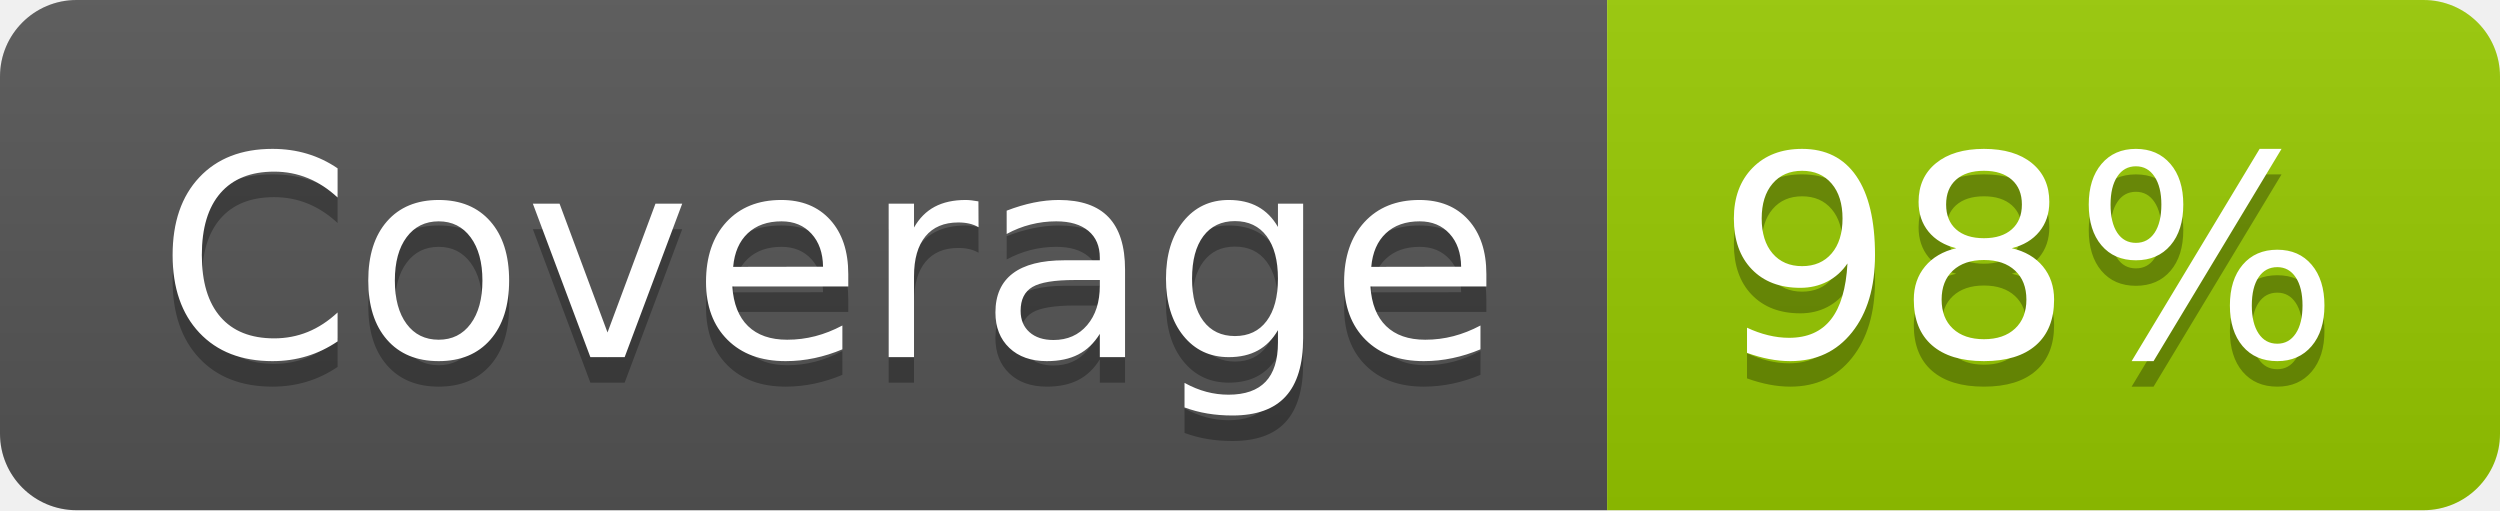
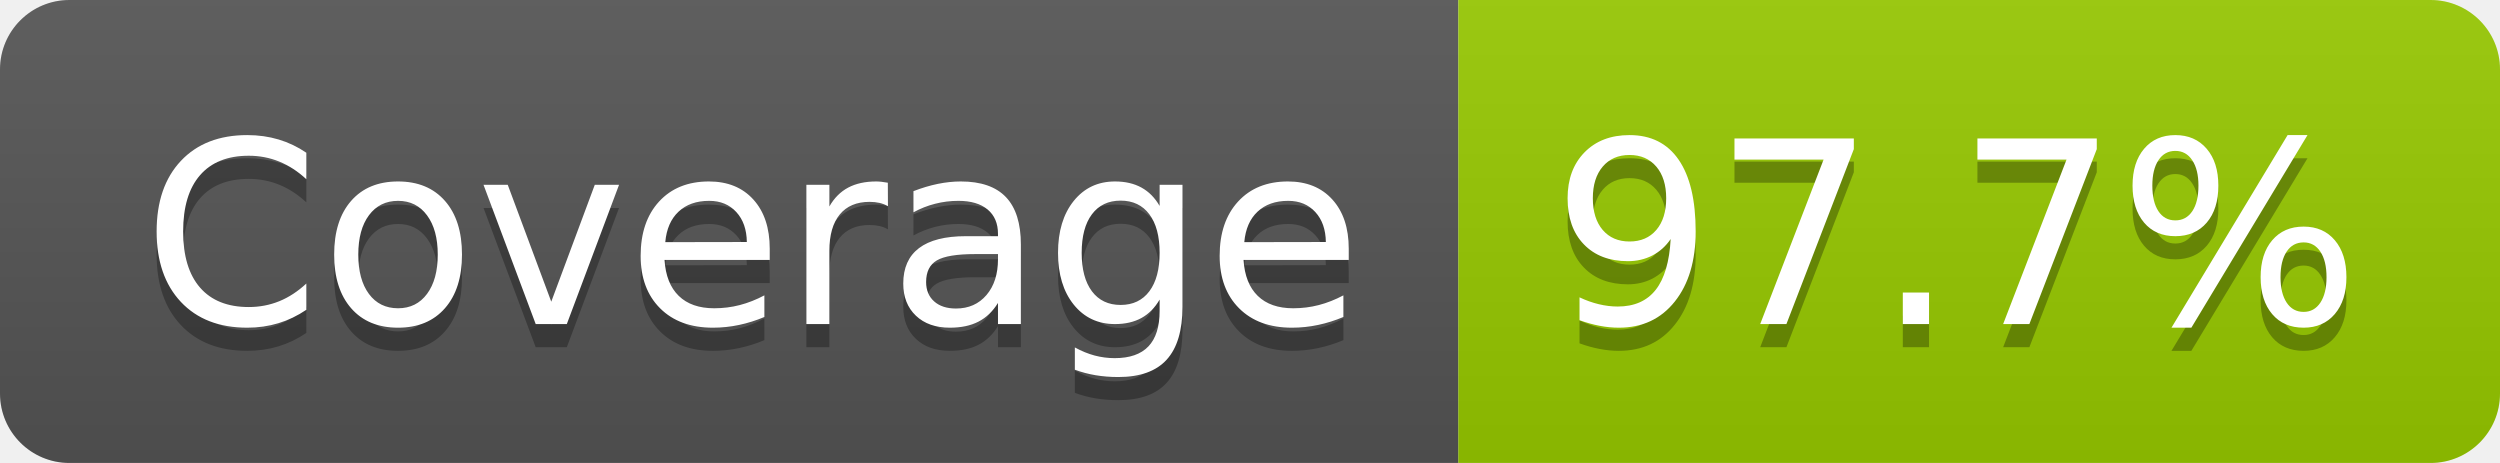
- <svg xmlns="http://www.w3.org/2000/svg" width="98" height="20" role="img" aria-label="Coverage: 98%">
+ <svg xmlns="http://www.w3.org/2000/svg" width="108" height="20" role="img" aria-label="Coverage: 97.7%">
  <linearGradient id="s" x2="0" y2="100%">
    <stop offset="0" stop-color="#bbb" stop-opacity=".1" />
    <stop offset="1" stop-opacity=".1" />
  </linearGradient>
  <clipPath id="r">
-     <rect width="98" height="20" rx="3" fill="#fff" />
+     <rect width="108" height="20" rx="3" fill="#fff" />
  </clipPath>
  <g clip-path="url(#r)">
    <rect width="63" height="20" fill="#555" />
-     <rect x="63" width="35" height="20" fill="#97ca00" />
-     <rect width="98" height="20" fill="url(#s)" />
+     <rect x="63" width="45" height="20" fill="#97ca00" />
+     <rect width="108" height="20" fill="url(#s)" />
  </g>
  <g fill="#fff" text-anchor="middle" font-family="Verdana,Geneva,DejaVu Sans,sans-serif" text-rendering="geometricPrecision" font-size="110">
    <text aria-hidden="true" x="325" y="150" fill="#010101" fill-opacity=".3" transform="scale(.1)" textLength="527">Coverage</text>
    <text x="325" y="140" transform="scale(.1)" fill="#fff" textLength="527">Coverage</text>
-     <text aria-hidden="true" x="795" y="150" fill="#010101" fill-opacity=".3" transform="scale(.1)" textLength="245">98%</text>
-     <text x="795" y="140" transform="scale(.1)" fill="#fff" textLength="245">98%</text>
+     <text aria-hidden="true" x="845" y="150" fill="#010101" fill-opacity=".3" transform="scale(.1)" textLength="350">97.7%</text>
+     <text x="845" y="140" transform="scale(.1)" fill="#fff" textLength="350">97.7%</text>
  </g>
</svg>
